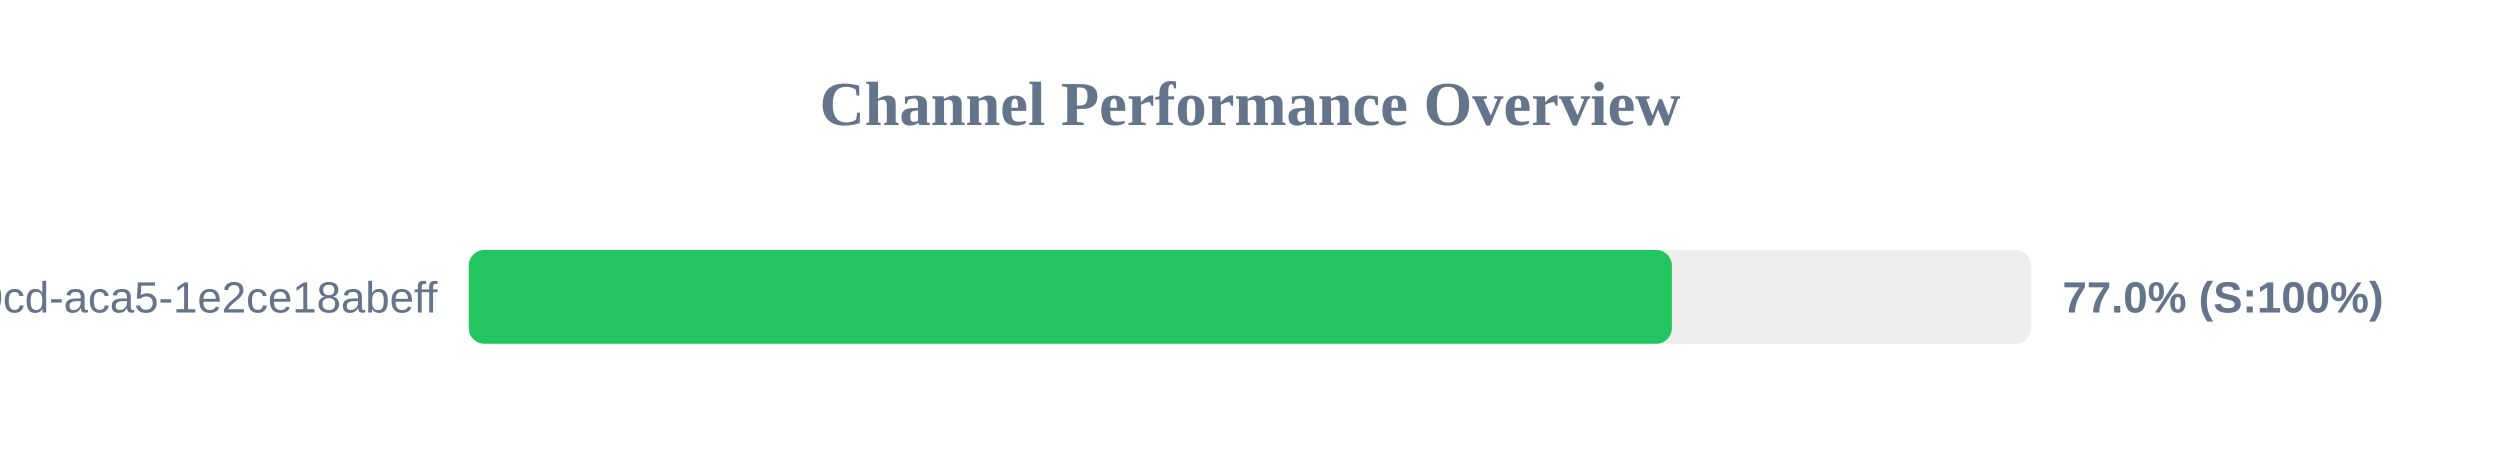
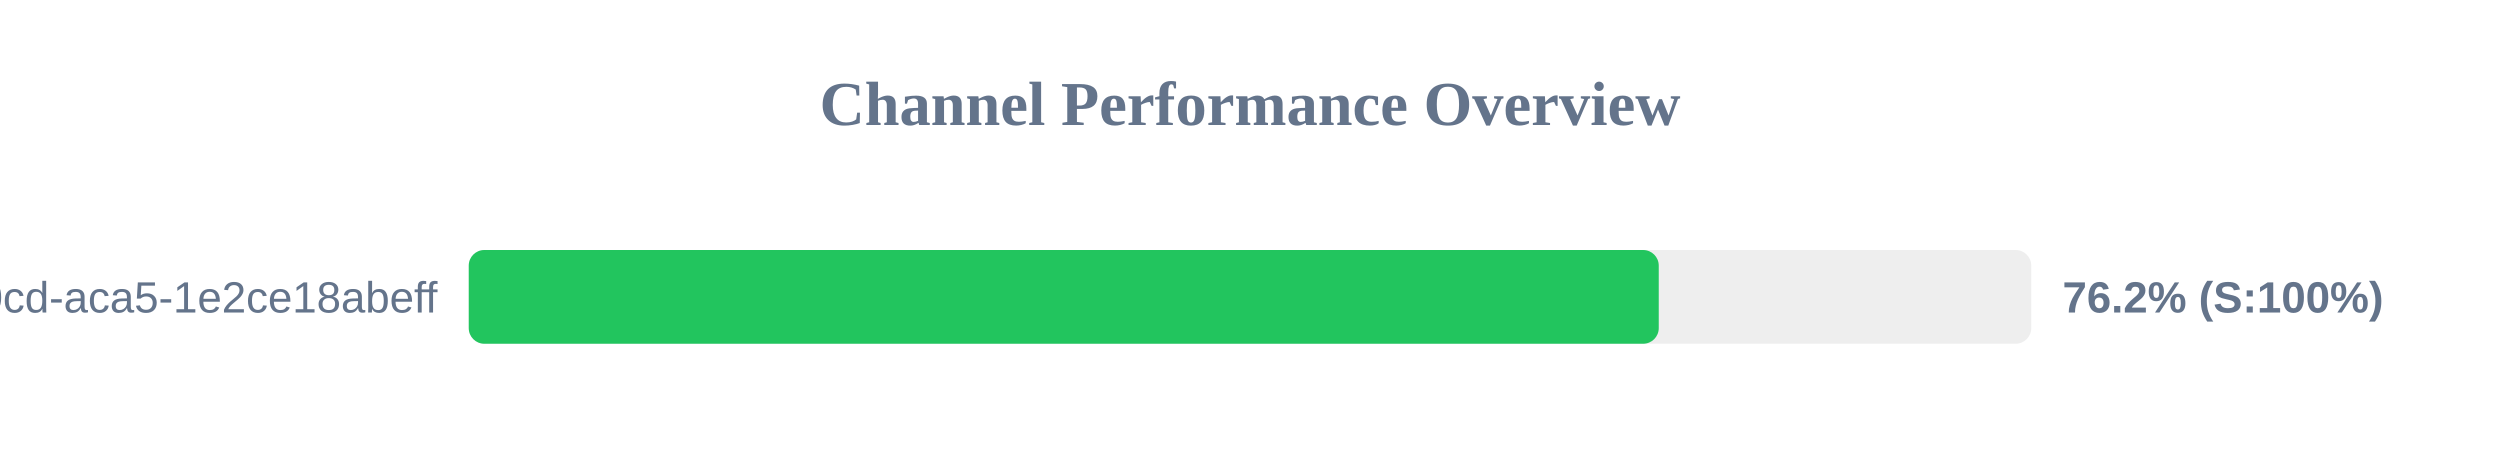
<svg xmlns="http://www.w3.org/2000/svg" width="800" height="150" version="1.1">
  <style>
        .row { font: 14px Arial; fill: #64748b; }
        .score { font: bold 14px Arial; fill: #64748b; }
    </style>
  <text x="400" y="40" text-anchor="middle" font-size="20px" font-weight="bold" fill="#64748b">Channel Performance Overview</text>
  <rect x="150" y="80" width="500" height="30" fill="#eee" rx="5" />
-   <rect x="150" y="80" width="385.0" height="30" fill="#22c55e" rx="5" />
+   <rect x="150" y="80" width="380.8" height="30" fill="#22c55e" rx="5" />
  <text x="140" y="100" text-anchor="end" class="row">?uuid=ebbeef45-0fd8-40cd-aca5-1e2ce18abeff</text>
-   <text x="660" y="100" text-anchor="start" class="score">77.0% (S:100%)</text>
+   <text x="660" y="100" text-anchor="start" class="score">76.2% (S:100%)</text>
</svg>
